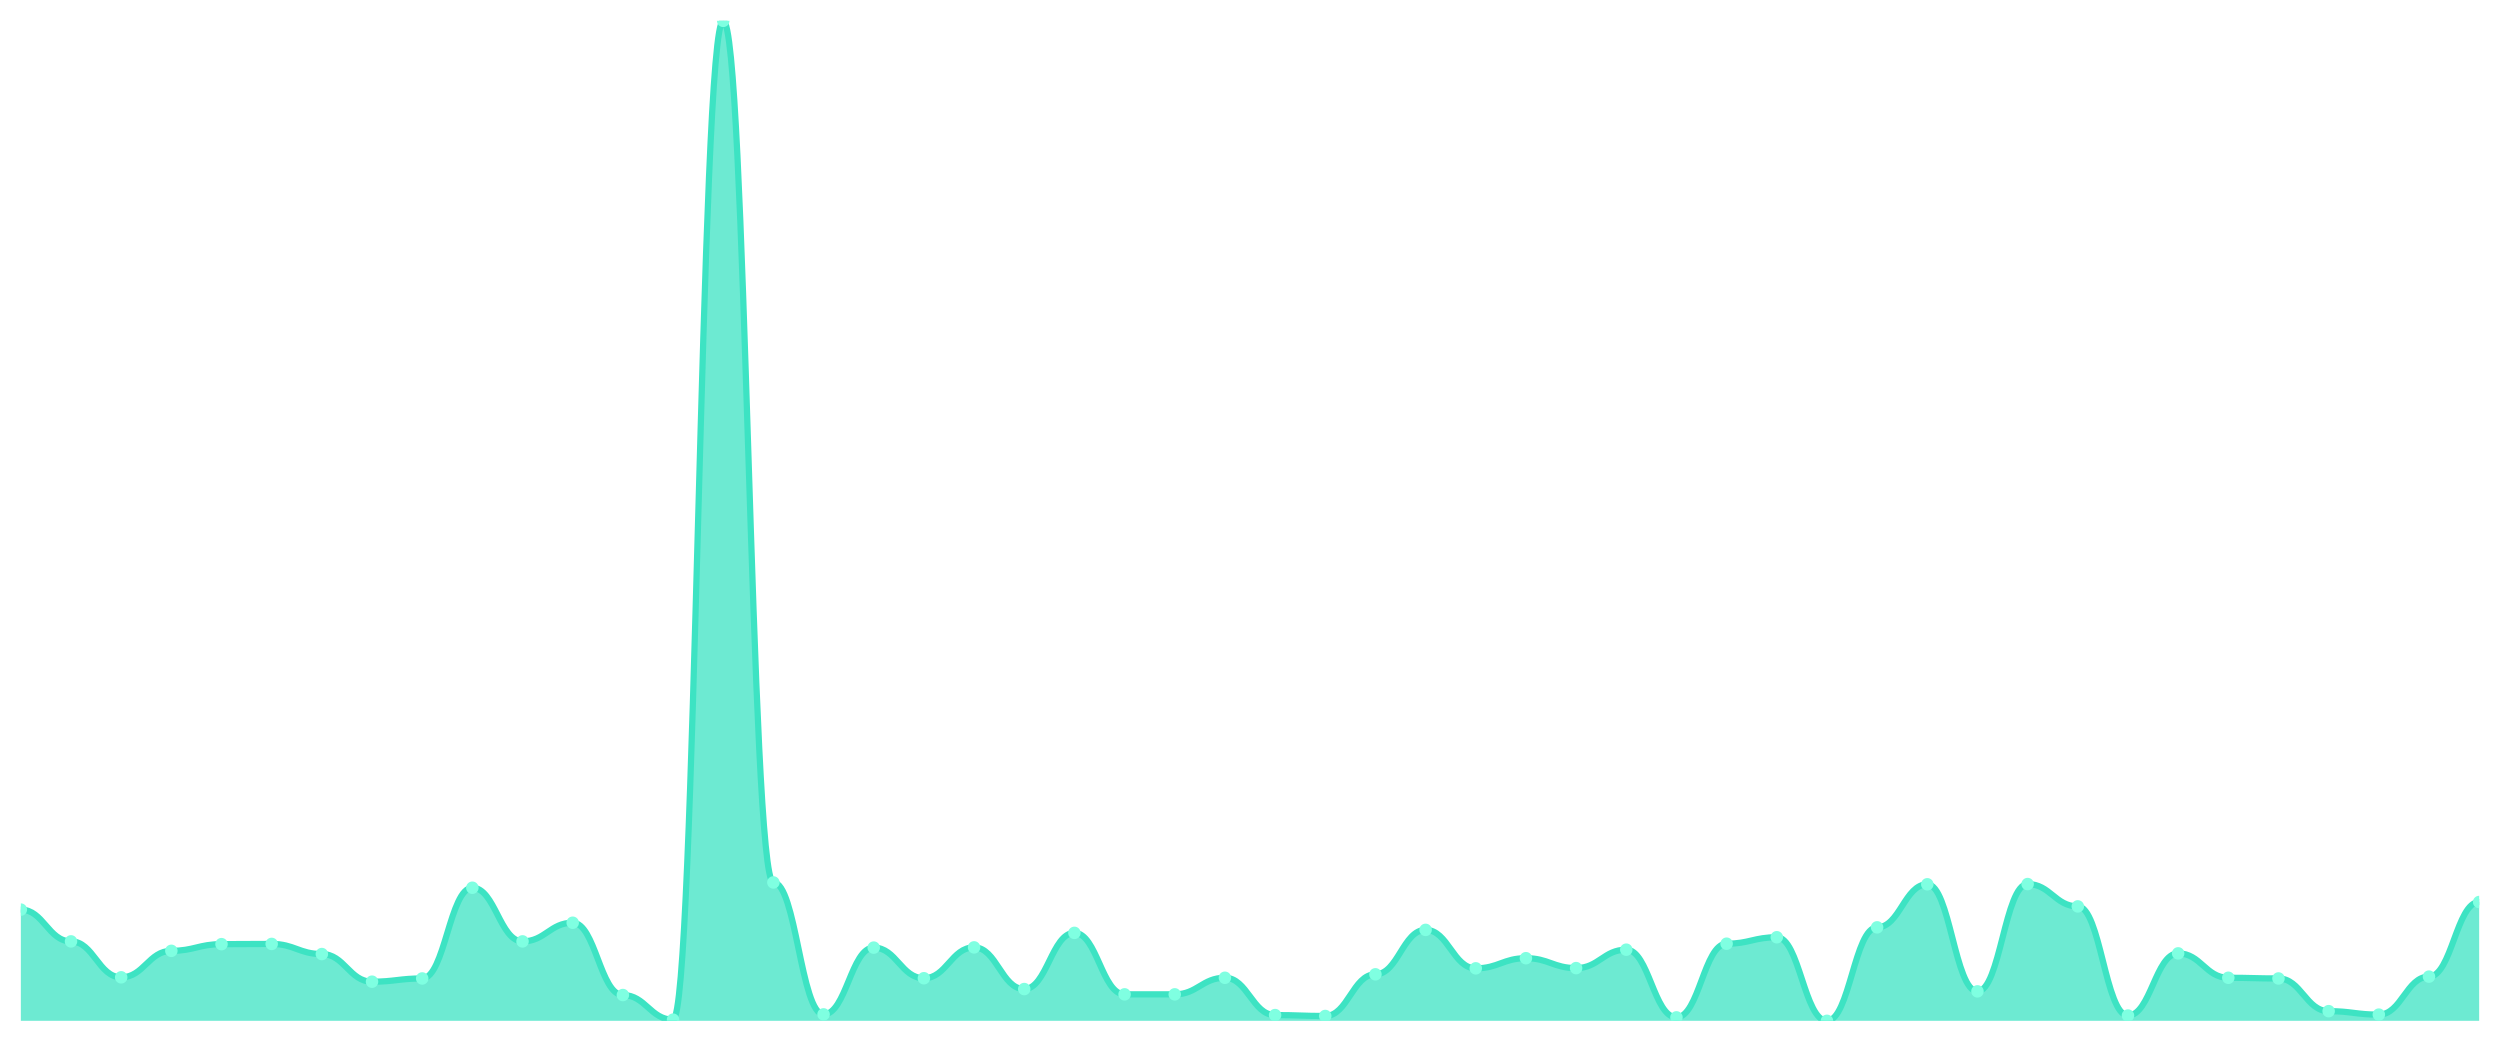
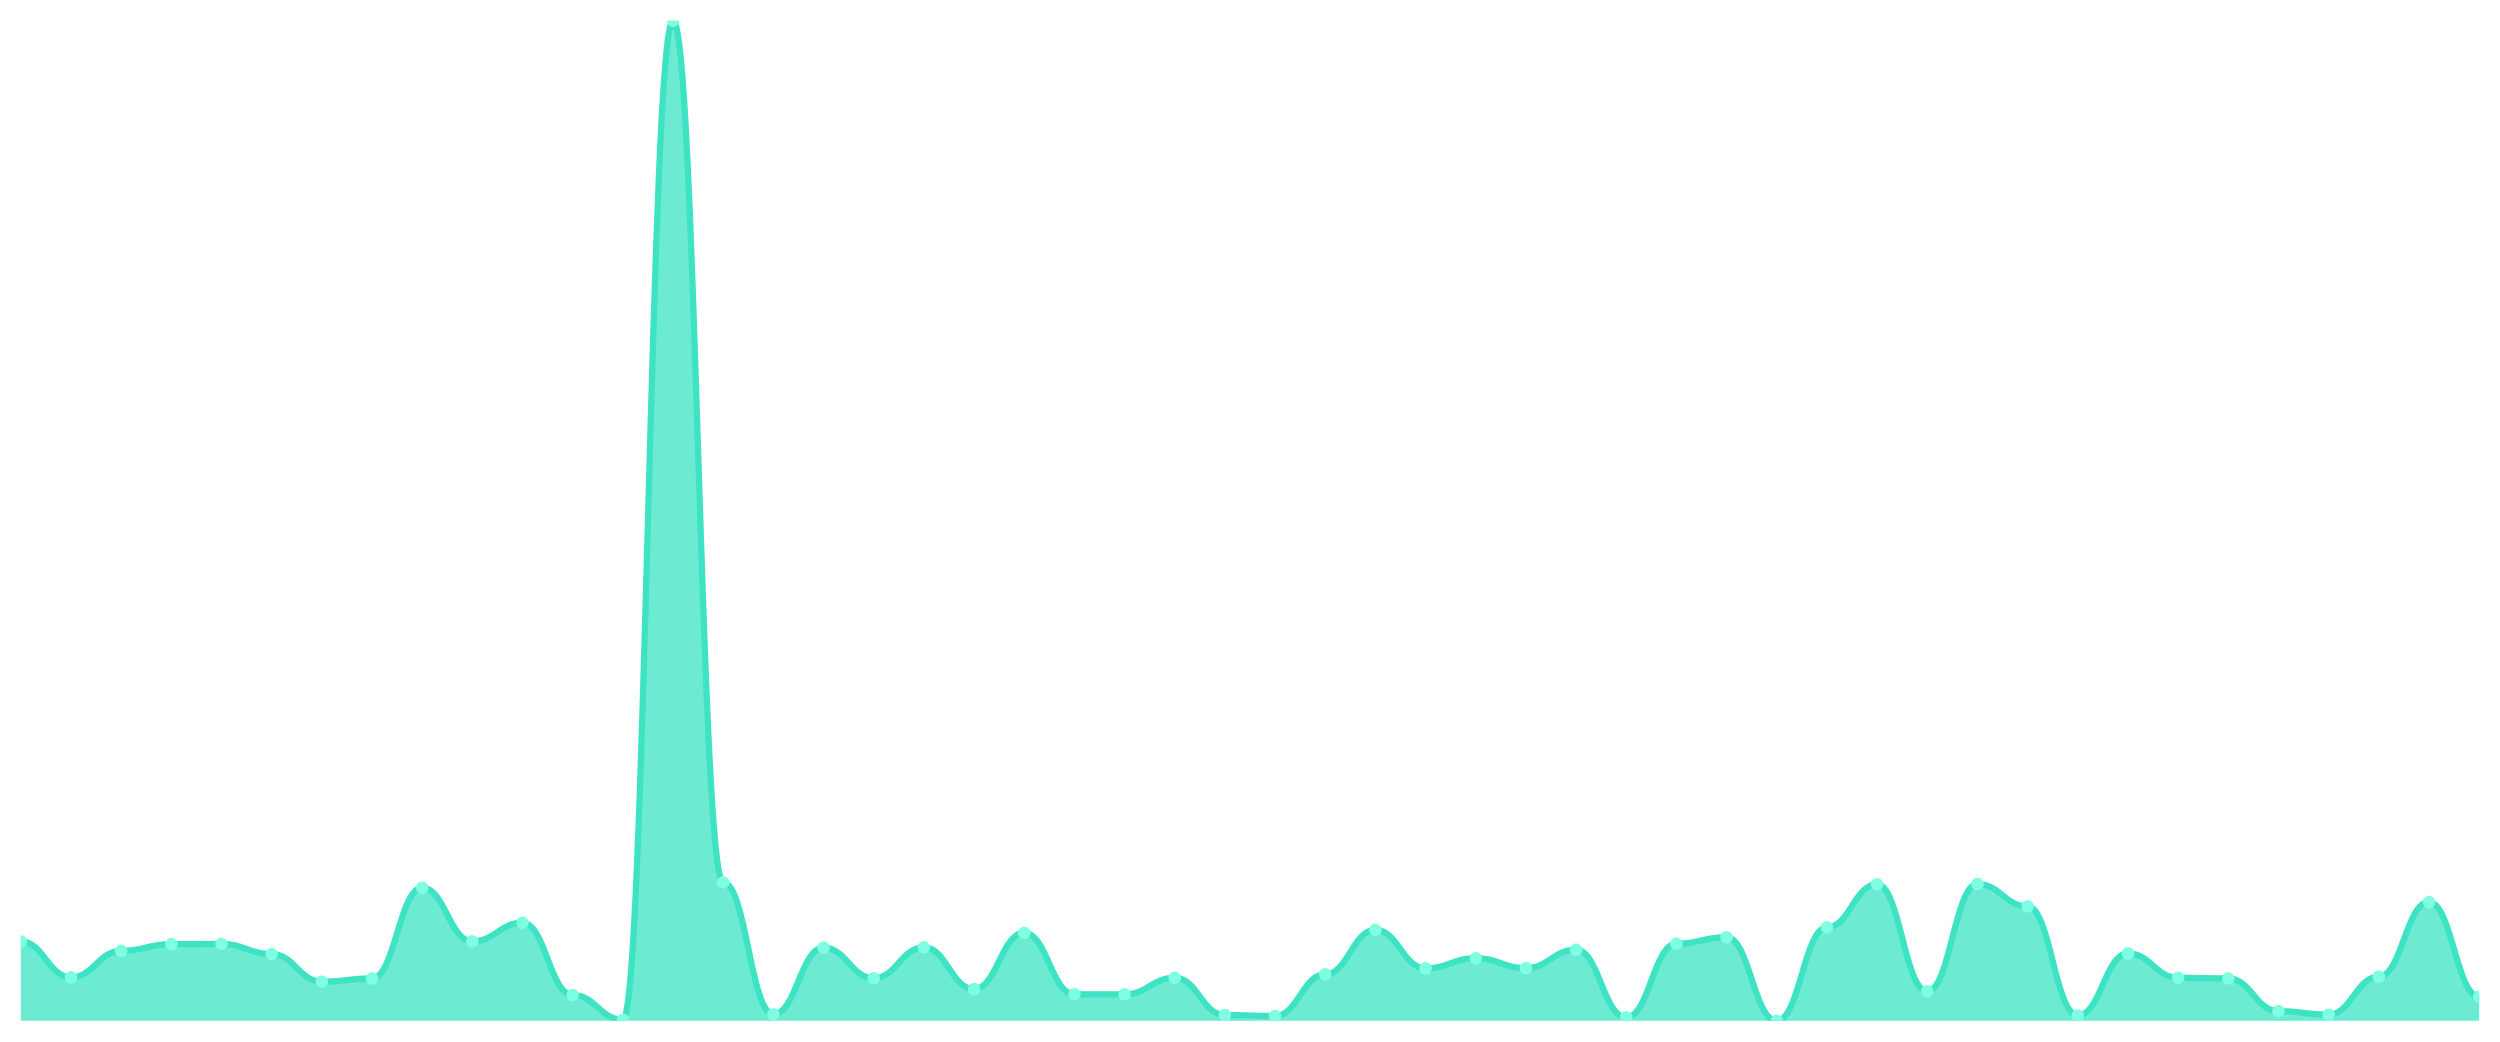
<svg xmlns="http://www.w3.org/2000/svg" viewBox="0 0 1200 500" width="1200" height="500">
  <defs>
    <clipPath id="c">
      <rect x="10" y="10" width="1180" height="480" />
    </clipPath>
  </defs>
  <rect width="1200" height="500" fill="none" />
  <g clip-path="url(#c)">
-     <path d="M 10,490 L 10,436.618 C 20.837,436.618 23.245,451.87 34.082,451.87 C 44.918,451.87 47.327,469.111 58.163,469.111 C 69,469.111 71.408,456.401 82.245,456.401 C 93.082,456.401 95.49,453.196 106.327,453.196 C 117.163,453.196 119.571,453.085 130.408,453.085 C 141.245,453.085 143.653,457.948 154.49,457.948 C 165.327,457.948 167.735,471.211 178.571,471.211 C 189.408,471.211 191.816,469.664 202.653,469.664 C 213.49,469.664 215.898,426.118 226.735,426.118 C 237.571,426.118 239.98,451.87 250.816,451.87 C 261.653,451.87 264.061,442.917 274.898,442.917 C 285.735,442.917 288.143,477.621 298.98,477.621 C 309.816,477.621 312.224,489.447 323.061,489.447 C 333.898,489.447 336.306,10 347.143,10 C 357.98,10 360.388,423.576 371.224,423.576 C 382.061,423.576 384.469,486.905 395.306,486.905 C 406.143,486.905 408.551,454.854 419.388,454.854 C 430.224,454.854 432.633,469.553 443.469,469.553 C 454.306,469.553 456.714,454.743 467.551,454.743 C 478.388,454.743 480.796,474.748 491.633,474.748 C 502.469,474.748 504.878,447.78 515.714,447.78 C 526.551,447.78 528.959,477.29 539.796,477.29 C 550.633,477.29 553.041,477.29 563.878,477.29 C 574.714,477.29 577.122,469.332 587.959,469.332 C 598.796,469.332 601.204,487.237 612.041,487.237 C 622.878,487.237 625.286,487.679 636.122,487.679 C 646.959,487.679 649.367,467.674 660.204,467.674 C 671.041,467.674 673.449,446.344 684.286,446.344 C 695.122,446.344 697.531,464.801 708.367,464.801 C 719.204,464.801 721.612,459.938 732.449,459.938 C 743.286,459.938 745.694,464.69 756.531,464.69 C 767.367,464.69 769.776,455.848 780.612,455.848 C 791.449,455.848 793.857,488.342 804.694,488.342 C 815.531,488.342 817.939,452.975 828.776,452.975 C 839.612,452.975 842.02,449.88 852.857,449.88 C 863.694,449.88 866.102,490 876.939,490 C 887.776,490 890.184,445.128 901.02,445.128 C 911.857,445.128 914.265,424.46 925.102,424.46 C 935.939,424.46 938.347,475.853 949.184,475.853 C 960.02,475.853 962.429,424.35 973.265,424.35 C 984.102,424.35 986.51,435.07 997.347,435.07 C 1008.184,435.07 1010.592,487.458 1021.429,487.458 C 1032.265,487.458 1034.673,457.617 1045.51,457.617 C 1056.347,457.617 1058.755,469.332 1069.592,469.332 C 1080.429,469.332 1082.837,469.664 1093.673,469.664 C 1104.51,469.664 1106.918,485.358 1117.755,485.358 C 1128.592,485.358 1131,487.016 1141.837,487.016 C 1152.673,487.016 1155.082,468.78 1165.918,468.78 C 1176.755,468.78 1179.163,432.97 1190,432.97 L 1190,490 Z" fill="rgba(61,227,195,0.75)" />
-     <path d="M 10,436.618 C 20.837,436.618 23.245,451.87 34.082,451.87 C 44.918,451.87 47.327,469.111 58.163,469.111 C 69,469.111 71.408,456.401 82.245,456.401 C 93.082,456.401 95.49,453.196 106.327,453.196 C 117.163,453.196 119.571,453.085 130.408,453.085 C 141.245,453.085 143.653,457.948 154.49,457.948 C 165.327,457.948 167.735,471.211 178.571,471.211 C 189.408,471.211 191.816,469.664 202.653,469.664 C 213.49,469.664 215.898,426.118 226.735,426.118 C 237.571,426.118 239.98,451.87 250.816,451.87 C 261.653,451.87 264.061,442.917 274.898,442.917 C 285.735,442.917 288.143,477.621 298.98,477.621 C 309.816,477.621 312.224,489.447 323.061,489.447 C 333.898,489.447 336.306,10 347.143,10 C 357.98,10 360.388,423.576 371.224,423.576 C 382.061,423.576 384.469,486.905 395.306,486.905 C 406.143,486.905 408.551,454.854 419.388,454.854 C 430.224,454.854 432.633,469.553 443.469,469.553 C 454.306,469.553 456.714,454.743 467.551,454.743 C 478.388,454.743 480.796,474.748 491.633,474.748 C 502.469,474.748 504.878,447.78 515.714,447.78 C 526.551,447.78 528.959,477.29 539.796,477.29 C 550.633,477.29 553.041,477.29 563.878,477.29 C 574.714,477.29 577.122,469.332 587.959,469.332 C 598.796,469.332 601.204,487.237 612.041,487.237 C 622.878,487.237 625.286,487.679 636.122,487.679 C 646.959,487.679 649.367,467.674 660.204,467.674 C 671.041,467.674 673.449,446.344 684.286,446.344 C 695.122,446.344 697.531,464.801 708.367,464.801 C 719.204,464.801 721.612,459.938 732.449,459.938 C 743.286,459.938 745.694,464.69 756.531,464.69 C 767.367,464.69 769.776,455.848 780.612,455.848 C 791.449,455.848 793.857,488.342 804.694,488.342 C 815.531,488.342 817.939,452.975 828.776,452.975 C 839.612,452.975 842.02,449.88 852.857,449.88 C 863.694,449.88 866.102,490 876.939,490 C 887.776,490 890.184,445.128 901.02,445.128 C 911.857,445.128 914.265,424.46 925.102,424.46 C 935.939,424.46 938.347,475.853 949.184,475.853 C 960.02,475.853 962.429,424.35 973.265,424.35 C 984.102,424.35 986.51,435.07 997.347,435.07 C 1008.184,435.07 1010.592,487.458 1021.429,487.458 C 1032.265,487.458 1034.673,457.617 1045.51,457.617 C 1056.347,457.617 1058.755,469.332 1069.592,469.332 C 1080.429,469.332 1082.837,469.664 1093.673,469.664 C 1104.51,469.664 1106.918,485.358 1117.755,485.358 C 1128.592,485.358 1131,487.016 1141.837,487.016 C 1152.673,487.016 1155.082,468.78 1165.918,468.78 C 1176.755,468.78 1179.163,432.97 1190,432.97" fill="none" stroke="#3de3c3" stroke-width="3" stroke-linecap="round" stroke-linejoin="round" />
-     <circle cx="10" cy="436.618" r="3" fill="#7fffe1" />
-     <circle cx="34.082" cy="451.87" r="3" fill="#7fffe1" />
-     <circle cx="58.163" cy="469.111" r="3" fill="#7fffe1" />
-     <circle cx="82.245" cy="456.401" r="3" fill="#7fffe1" />
-     <circle cx="106.327" cy="453.196" r="3" fill="#7fffe1" />
-     <circle cx="130.408" cy="453.085" r="3" fill="#7fffe1" />
-     <circle cx="154.49" cy="457.948" r="3" fill="#7fffe1" />
-     <circle cx="178.571" cy="471.211" r="3" fill="#7fffe1" />
-     <circle cx="202.653" cy="469.664" r="3" fill="#7fffe1" />
-     <circle cx="226.735" cy="426.118" r="3" fill="#7fffe1" />
-     <circle cx="250.816" cy="451.87" r="3" fill="#7fffe1" />
-     <circle cx="274.898" cy="442.917" r="3" fill="#7fffe1" />
-     <circle cx="298.98" cy="477.621" r="3" fill="#7fffe1" />
-     <circle cx="323.061" cy="489.447" r="3" fill="#7fffe1" />
-     <circle cx="347.143" cy="10" r="3" fill="#7fffe1" />
-     <circle cx="371.224" cy="423.576" r="3" fill="#7fffe1" />
-     <circle cx="395.306" cy="486.905" r="3" fill="#7fffe1" />
-     <circle cx="419.388" cy="454.854" r="3" fill="#7fffe1" />
-     <circle cx="443.469" cy="469.553" r="3" fill="#7fffe1" />
-     <circle cx="467.551" cy="454.743" r="3" fill="#7fffe1" />
-     <circle cx="491.633" cy="474.748" r="3" fill="#7fffe1" />
-     <circle cx="515.714" cy="447.78" r="3" fill="#7fffe1" />
+     <path d="M 10,490 L 10,451.87 C 20.837,451.87 23.245,469.111 34.082,469.111 C 44.918,469.111 47.327,456.401 58.163,456.401 C 69,456.401 71.408,453.196 82.245,453.196 C 93.082,453.196 95.49,453.085 106.327,453.085 C 117.163,453.085 119.571,457.948 130.408,457.948 C 141.245,457.948 143.653,471.211 154.49,471.211 C 165.327,471.211 167.735,469.664 178.571,469.664 C 189.408,469.664 191.816,426.118 202.653,426.118 C 213.49,426.118 215.898,451.87 226.735,451.87 C 237.571,451.87 239.98,442.917 250.816,442.917 C 261.653,442.917 264.061,477.621 274.898,477.621 C 285.735,477.621 288.143,489.447 298.98,489.447 C 309.816,489.447 312.224,10 323.061,10 C 333.898,10 336.306,423.576 347.143,423.576 C 357.98,423.576 360.388,486.905 371.224,486.905 C 382.061,486.905 384.469,454.854 395.306,454.854 C 406.143,454.854 408.551,469.553 419.388,469.553 C 430.224,469.553 432.633,454.743 443.469,454.743 C 454.306,454.743 456.714,474.748 467.551,474.748 C 478.388,474.748 480.796,447.78 491.633,447.78 C 502.469,447.78 504.878,477.29 515.714,477.29 C 526.551,477.29 528.959,477.29 539.796,477.29 C 550.633,477.29 553.041,469.332 563.878,469.332 C 574.714,469.332 577.122,487.237 587.959,487.237 C 598.796,487.237 601.204,487.679 612.041,487.679 C 622.878,487.679 625.286,467.674 636.122,467.674 C 646.959,467.674 649.367,446.344 660.204,446.344 C 671.041,446.344 673.449,464.801 684.286,464.801 C 695.122,464.801 697.531,459.938 708.367,459.938 C 719.204,459.938 721.612,464.69 732.449,464.69 C 743.286,464.69 745.694,455.848 756.531,455.848 C 767.367,455.848 769.776,488.342 780.612,488.342 C 791.449,488.342 793.857,452.975 804.694,452.975 C 815.531,452.975 817.939,449.88 828.776,449.88 C 839.612,449.88 842.02,490 852.857,490 C 863.694,490 866.102,445.128 876.939,445.128 C 887.776,445.128 890.184,424.46 901.02,424.46 C 911.857,424.46 914.265,475.853 925.102,475.853 C 935.939,475.853 938.347,424.35 949.184,424.35 C 960.02,424.35 962.429,435.07 973.265,435.07 C 984.102,435.07 986.51,487.458 997.347,487.458 C 1008.184,487.458 1010.592,457.617 1021.429,457.617 C 1032.265,457.617 1034.673,469.332 1045.51,469.332 C 1056.347,469.332 1058.755,469.664 1069.592,469.664 C 1080.429,469.664 1082.837,485.358 1093.673,485.358 C 1104.51,485.358 1106.918,487.016 1117.755,487.016 C 1128.592,487.016 1131,468.78 1141.837,468.78 C 1152.673,468.78 1155.082,432.97 1165.918,432.97 C 1176.755,432.97 1179.163,478.395 1190,478.395 L 1190,490 Z" fill="rgba(61,227,195,0.75)" />
+     <path d="M 10,451.87 C 20.837,451.87 23.245,469.111 34.082,469.111 C 44.918,469.111 47.327,456.401 58.163,456.401 C 69,456.401 71.408,453.196 82.245,453.196 C 93.082,453.196 95.49,453.085 106.327,453.085 C 117.163,453.085 119.571,457.948 130.408,457.948 C 141.245,457.948 143.653,471.211 154.49,471.211 C 165.327,471.211 167.735,469.664 178.571,469.664 C 189.408,469.664 191.816,426.118 202.653,426.118 C 213.49,426.118 215.898,451.87 226.735,451.87 C 237.571,451.87 239.98,442.917 250.816,442.917 C 261.653,442.917 264.061,477.621 274.898,477.621 C 285.735,477.621 288.143,489.447 298.98,489.447 C 309.816,489.447 312.224,10 323.061,10 C 333.898,10 336.306,423.576 347.143,423.576 C 357.98,423.576 360.388,486.905 371.224,486.905 C 382.061,486.905 384.469,454.854 395.306,454.854 C 406.143,454.854 408.551,469.553 419.388,469.553 C 430.224,469.553 432.633,454.743 443.469,454.743 C 454.306,454.743 456.714,474.748 467.551,474.748 C 478.388,474.748 480.796,447.78 491.633,447.78 C 502.469,447.78 504.878,477.29 515.714,477.29 C 526.551,477.29 528.959,477.29 539.796,477.29 C 550.633,477.29 553.041,469.332 563.878,469.332 C 574.714,469.332 577.122,487.237 587.959,487.237 C 598.796,487.237 601.204,487.679 612.041,487.679 C 622.878,487.679 625.286,467.674 636.122,467.674 C 646.959,467.674 649.367,446.344 660.204,446.344 C 671.041,446.344 673.449,464.801 684.286,464.801 C 695.122,464.801 697.531,459.938 708.367,459.938 C 719.204,459.938 721.612,464.69 732.449,464.69 C 743.286,464.69 745.694,455.848 756.531,455.848 C 767.367,455.848 769.776,488.342 780.612,488.342 C 791.449,488.342 793.857,452.975 804.694,452.975 C 815.531,452.975 817.939,449.88 828.776,449.88 C 839.612,449.88 842.02,490 852.857,490 C 863.694,490 866.102,445.128 876.939,445.128 C 887.776,445.128 890.184,424.46 901.02,424.46 C 911.857,424.46 914.265,475.853 925.102,475.853 C 935.939,475.853 938.347,424.35 949.184,424.35 C 960.02,424.35 962.429,435.07 973.265,435.07 C 984.102,435.07 986.51,487.458 997.347,487.458 C 1008.184,487.458 1010.592,457.617 1021.429,457.617 C 1032.265,457.617 1034.673,469.332 1045.51,469.332 C 1056.347,469.332 1058.755,469.664 1069.592,469.664 C 1080.429,469.664 1082.837,485.358 1093.673,485.358 C 1104.51,485.358 1106.918,487.016 1117.755,487.016 C 1128.592,487.016 1131,468.78 1141.837,468.78 C 1152.673,468.78 1155.082,432.97 1165.918,432.97 C 1176.755,432.97 1179.163,478.395 1190,478.395" fill="none" stroke="#3de3c3" stroke-width="3" stroke-linecap="round" stroke-linejoin="round" />
+     <circle cx="10" cy="451.87" r="3" fill="#7fffe1" />
+     <circle cx="34.082" cy="469.111" r="3" fill="#7fffe1" />
+     <circle cx="58.163" cy="456.401" r="3" fill="#7fffe1" />
+     <circle cx="82.245" cy="453.196" r="3" fill="#7fffe1" />
+     <circle cx="106.327" cy="453.085" r="3" fill="#7fffe1" />
+     <circle cx="130.408" cy="457.948" r="3" fill="#7fffe1" />
+     <circle cx="154.49" cy="471.211" r="3" fill="#7fffe1" />
+     <circle cx="178.571" cy="469.664" r="3" fill="#7fffe1" />
+     <circle cx="202.653" cy="426.118" r="3" fill="#7fffe1" />
+     <circle cx="226.735" cy="451.87" r="3" fill="#7fffe1" />
+     <circle cx="250.816" cy="442.917" r="3" fill="#7fffe1" />
+     <circle cx="274.898" cy="477.621" r="3" fill="#7fffe1" />
+     <circle cx="298.98" cy="489.447" r="3" fill="#7fffe1" />
+     <circle cx="323.061" cy="10" r="3" fill="#7fffe1" />
+     <circle cx="347.143" cy="423.576" r="3" fill="#7fffe1" />
+     <circle cx="371.224" cy="486.905" r="3" fill="#7fffe1" />
+     <circle cx="395.306" cy="454.854" r="3" fill="#7fffe1" />
+     <circle cx="419.388" cy="469.553" r="3" fill="#7fffe1" />
+     <circle cx="443.469" cy="454.743" r="3" fill="#7fffe1" />
+     <circle cx="467.551" cy="474.748" r="3" fill="#7fffe1" />
+     <circle cx="491.633" cy="447.78" r="3" fill="#7fffe1" />
+     <circle cx="515.714" cy="477.29" r="3" fill="#7fffe1" />
    <circle cx="539.796" cy="477.29" r="3" fill="#7fffe1" />
-     <circle cx="563.878" cy="477.29" r="3" fill="#7fffe1" />
-     <circle cx="587.959" cy="469.332" r="3" fill="#7fffe1" />
-     <circle cx="612.041" cy="487.237" r="3" fill="#7fffe1" />
-     <circle cx="636.122" cy="487.679" r="3" fill="#7fffe1" />
-     <circle cx="660.204" cy="467.674" r="3" fill="#7fffe1" />
-     <circle cx="684.286" cy="446.344" r="3" fill="#7fffe1" />
-     <circle cx="708.367" cy="464.801" r="3" fill="#7fffe1" />
-     <circle cx="732.449" cy="459.938" r="3" fill="#7fffe1" />
-     <circle cx="756.531" cy="464.69" r="3" fill="#7fffe1" />
-     <circle cx="780.612" cy="455.848" r="3" fill="#7fffe1" />
-     <circle cx="804.694" cy="488.342" r="3" fill="#7fffe1" />
-     <circle cx="828.776" cy="452.975" r="3" fill="#7fffe1" />
-     <circle cx="852.857" cy="449.88" r="3" fill="#7fffe1" />
-     <circle cx="876.939" cy="490" r="3" fill="#7fffe1" />
-     <circle cx="901.02" cy="445.128" r="3" fill="#7fffe1" />
-     <circle cx="925.102" cy="424.46" r="3" fill="#7fffe1" />
-     <circle cx="949.184" cy="475.853" r="3" fill="#7fffe1" />
-     <circle cx="973.265" cy="424.35" r="3" fill="#7fffe1" />
-     <circle cx="997.347" cy="435.07" r="3" fill="#7fffe1" />
-     <circle cx="1021.429" cy="487.458" r="3" fill="#7fffe1" />
-     <circle cx="1045.51" cy="457.617" r="3" fill="#7fffe1" />
-     <circle cx="1069.592" cy="469.332" r="3" fill="#7fffe1" />
-     <circle cx="1093.673" cy="469.664" r="3" fill="#7fffe1" />
-     <circle cx="1117.755" cy="485.358" r="3" fill="#7fffe1" />
-     <circle cx="1141.837" cy="487.016" r="3" fill="#7fffe1" />
-     <circle cx="1165.918" cy="468.78" r="3" fill="#7fffe1" />
-     <circle cx="1190" cy="432.97" r="3" fill="#7fffe1" />
+     <circle cx="563.878" cy="469.332" r="3" fill="#7fffe1" />
+     <circle cx="587.959" cy="487.237" r="3" fill="#7fffe1" />
+     <circle cx="612.041" cy="487.679" r="3" fill="#7fffe1" />
+     <circle cx="636.122" cy="467.674" r="3" fill="#7fffe1" />
+     <circle cx="660.204" cy="446.344" r="3" fill="#7fffe1" />
+     <circle cx="684.286" cy="464.801" r="3" fill="#7fffe1" />
+     <circle cx="708.367" cy="459.938" r="3" fill="#7fffe1" />
+     <circle cx="732.449" cy="464.69" r="3" fill="#7fffe1" />
+     <circle cx="756.531" cy="455.848" r="3" fill="#7fffe1" />
+     <circle cx="780.612" cy="488.342" r="3" fill="#7fffe1" />
+     <circle cx="804.694" cy="452.975" r="3" fill="#7fffe1" />
+     <circle cx="828.776" cy="449.88" r="3" fill="#7fffe1" />
+     <circle cx="852.857" cy="490" r="3" fill="#7fffe1" />
+     <circle cx="876.939" cy="445.128" r="3" fill="#7fffe1" />
+     <circle cx="901.02" cy="424.46" r="3" fill="#7fffe1" />
+     <circle cx="925.102" cy="475.853" r="3" fill="#7fffe1" />
+     <circle cx="949.184" cy="424.35" r="3" fill="#7fffe1" />
+     <circle cx="973.265" cy="435.07" r="3" fill="#7fffe1" />
+     <circle cx="997.347" cy="487.458" r="3" fill="#7fffe1" />
+     <circle cx="1021.429" cy="457.617" r="3" fill="#7fffe1" />
+     <circle cx="1045.51" cy="469.332" r="3" fill="#7fffe1" />
+     <circle cx="1069.592" cy="469.664" r="3" fill="#7fffe1" />
+     <circle cx="1093.673" cy="485.358" r="3" fill="#7fffe1" />
+     <circle cx="1117.755" cy="487.016" r="3" fill="#7fffe1" />
+     <circle cx="1141.837" cy="468.78" r="3" fill="#7fffe1" />
+     <circle cx="1165.918" cy="432.97" r="3" fill="#7fffe1" />
+     <circle cx="1190" cy="478.395" r="3" fill="#7fffe1" />
  </g>
</svg>
